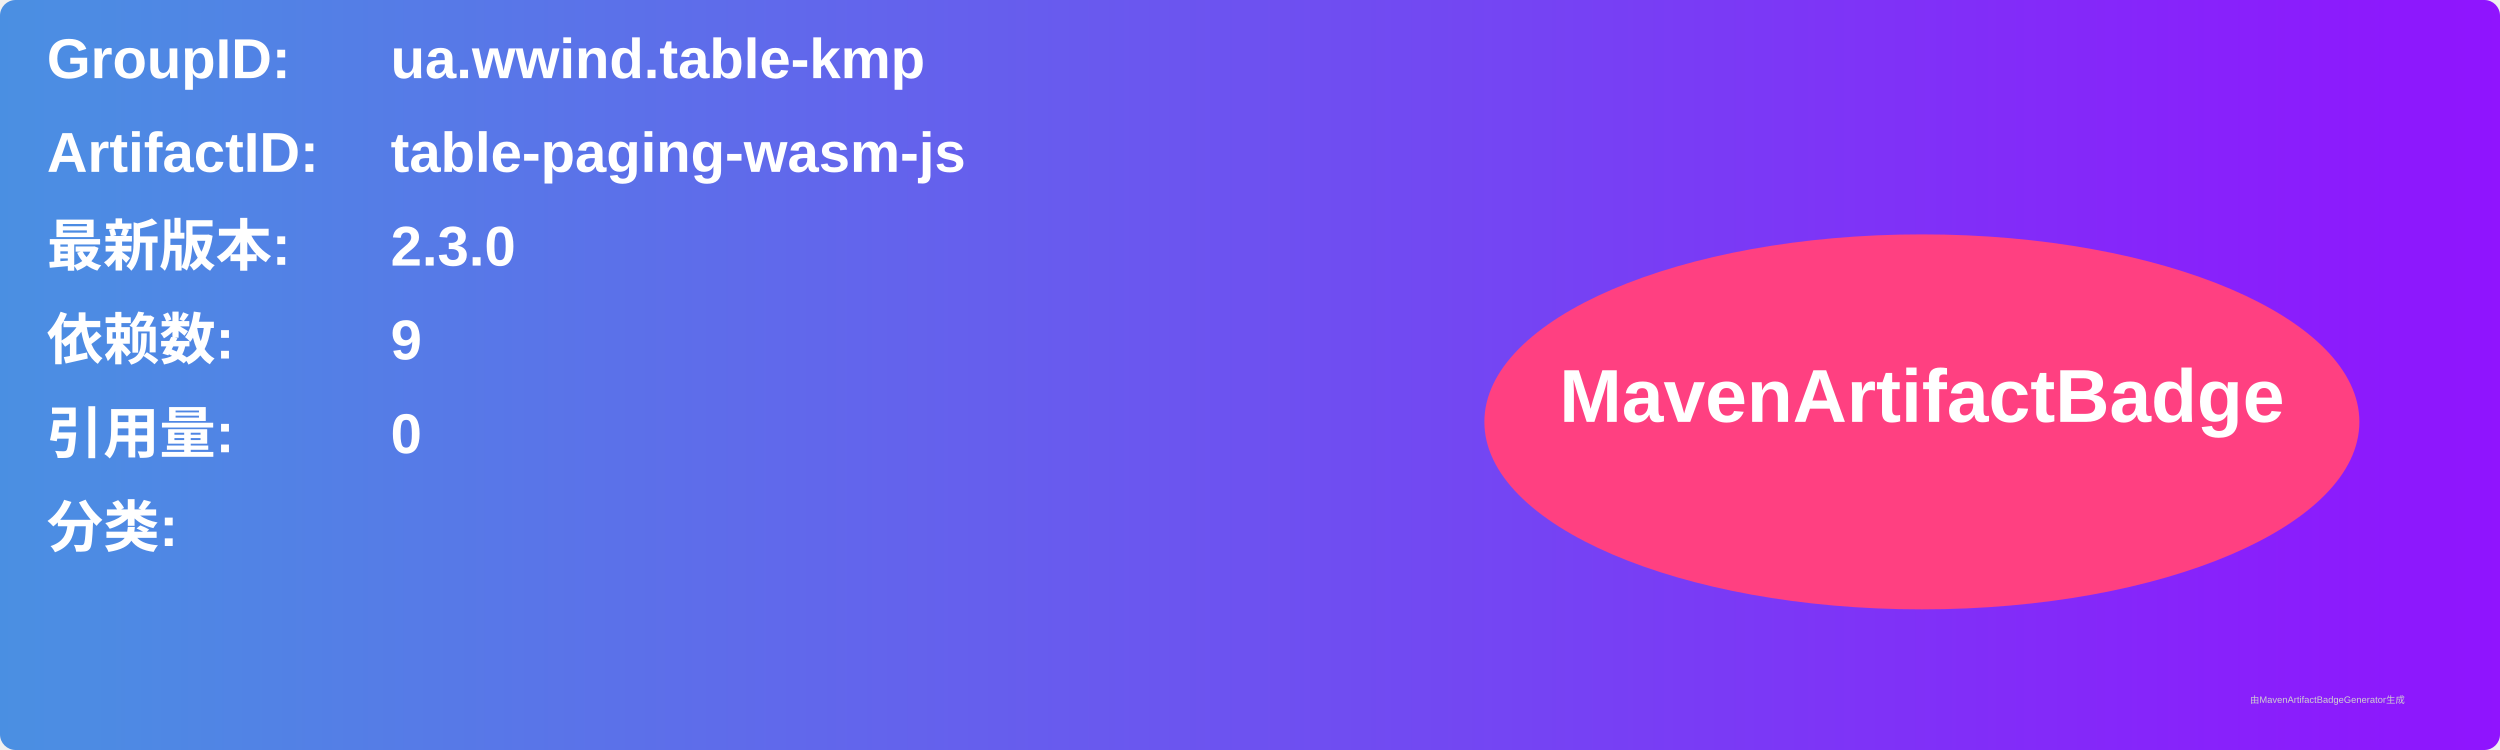
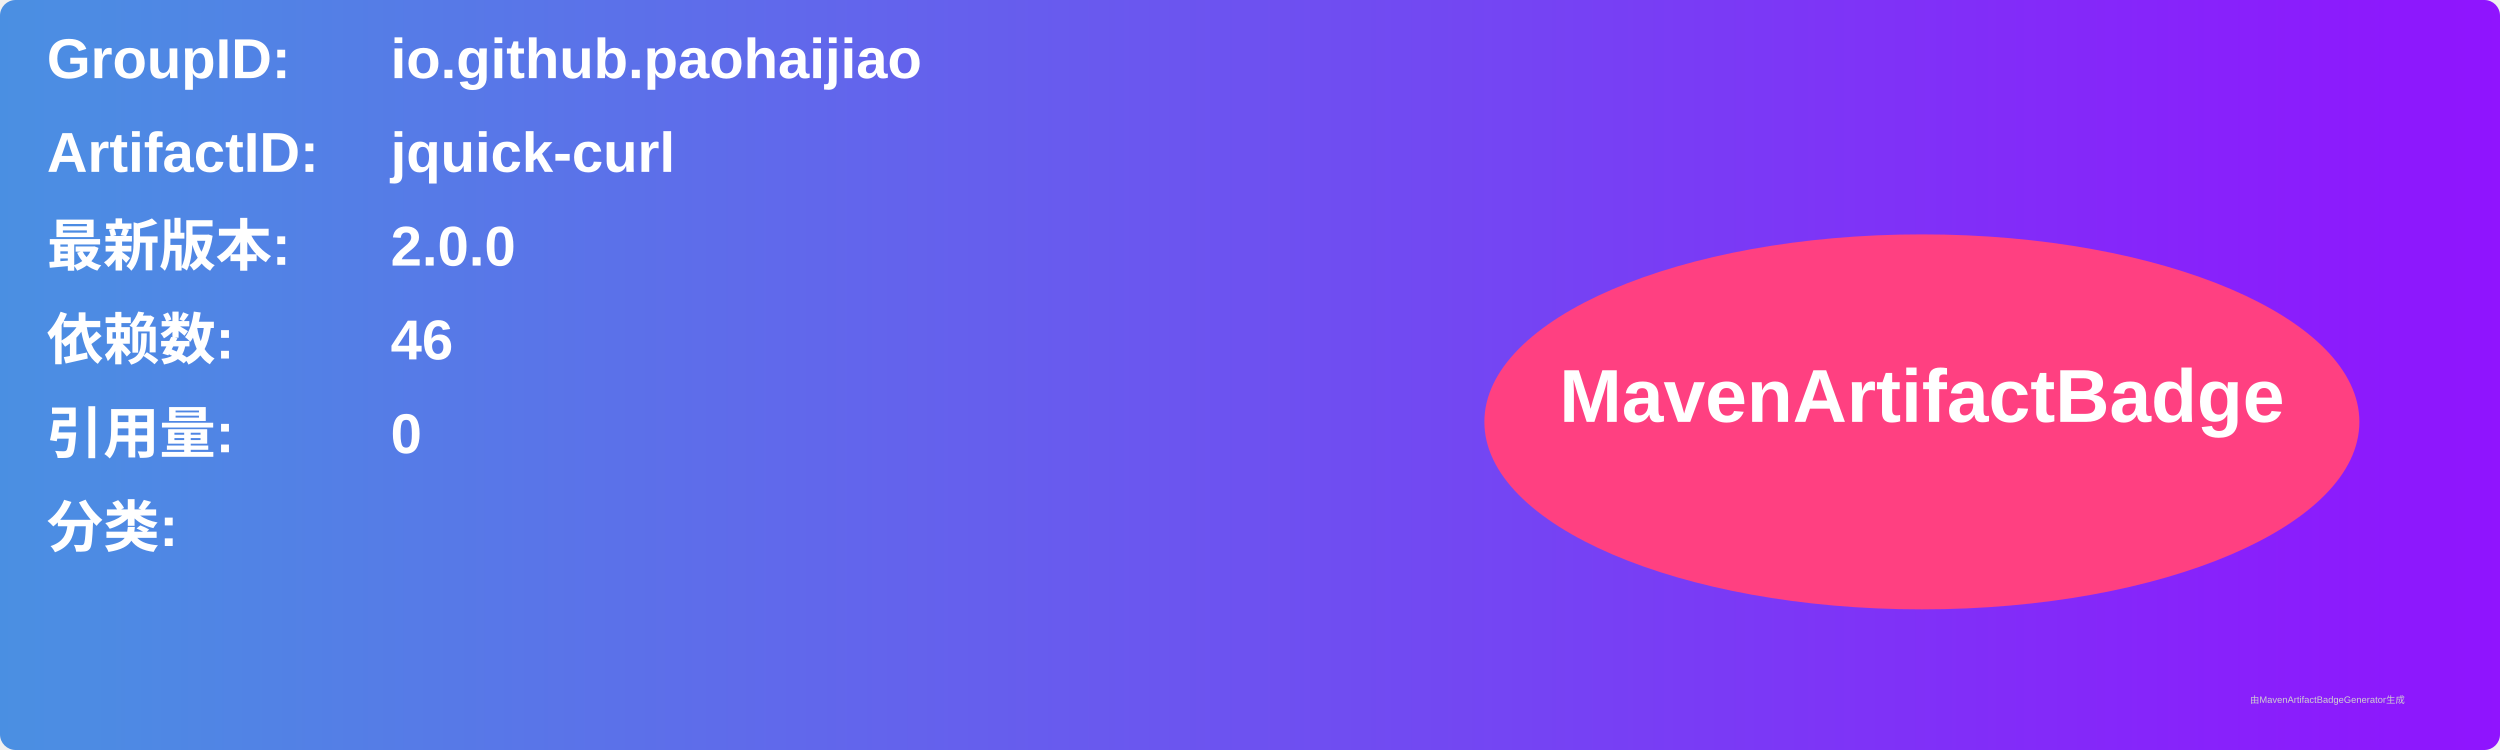
<svg xmlns="http://www.w3.org/2000/svg" width="800" height="240" viewBox="0 0 800 240">
  <linearGradient id="grad" x1="0%" y1="0%" x2="100%" y2="0%">
    <stop offset="0%" stop-color="#4a90e2" />
    <stop offset="100%" stop-color="#9013fe" />
  </linearGradient>
  <rect width="100%" height="100%" rx="5" ry="5" fill="url(#grad)" />
  <g transform="translate(15, 15)">
    <text x="0" y="10" font-family="Arial" font-size="18" fill="white" font-weight="bold" width="260">GroupID:</text>
-     <text x="110" y="10" font-family="Arial" font-size="18" fill="white" font-weight="bold" width="460">ua.wwind.table-kmp</text>
+     <text x="110" y="10" font-family="Arial" font-size="18" fill="white" font-weight="bold" width="460">io.github.paohaijiao</text>
    <text x="0" y="40" font-family="Arial" font-size="18" fill="white" font-weight="bold" width="260">ArtifactID:</text>
-     <text x="110" y="40" font-family="Arial" font-size="18" fill="white" font-weight="bold" width="460">table-paging-wasm-js</text>
+     <text x="110" y="40" font-family="Arial" font-size="18" fill="white" font-weight="bold" width="460">jquick-curl</text>
    <text x="0" y="70" font-family="Arial" font-size="18" fill="white" font-weight="bold">最新版本:</text>
    <text x="110" y="70" font-family="Arial" font-size="18" fill="white" font-weight="bold">
-       <tspan font-weight="bold">2.3.0</tspan>
+       <tspan font-weight="bold">2.0.0</tspan>
    </text>
    <text x="0" y="100" font-family="Arial" font-size="18" fill="white" font-weight="bold">依赖数: </text>
    <text x="110" y="100" font-family="Arial" font-size="18" fill="white">
-       <tspan font-weight="bold">9</tspan>
+       <tspan font-weight="bold">46</tspan>
    </text>
    <text x="0" y="130" font-family="Arial" font-size="18" fill="white" font-weight="bold">引用量: </text>
    <text x="110" y="130" font-family="Arial" font-size="18" fill="white">
      <tspan font-weight="bold">0</tspan>
    </text>
    <text x="0" y="160" font-family="Arial" font-size="18" fill="white" font-weight="bold">分类:</text>
    <text x="10" y="190" font-family="Arial" font-size="10" fill="white">
      <tspan font-weight="bold" />
    </text>
    <ellipse cx="600" cy="120" rx="140" ry="60" fill="#ff4081" />
    <text x="600" y="120" text-anchor="middle" font-family="Arial" font-size="24" fill="white" font-weight="bold">MavenArtifactBadge</text>
  </g>
  <text x="720" y="225" font-family="Arial" font-size="3" fill="#d0d0d0">由MavenArtifactBadgeGenerator生成</text>
</svg>
